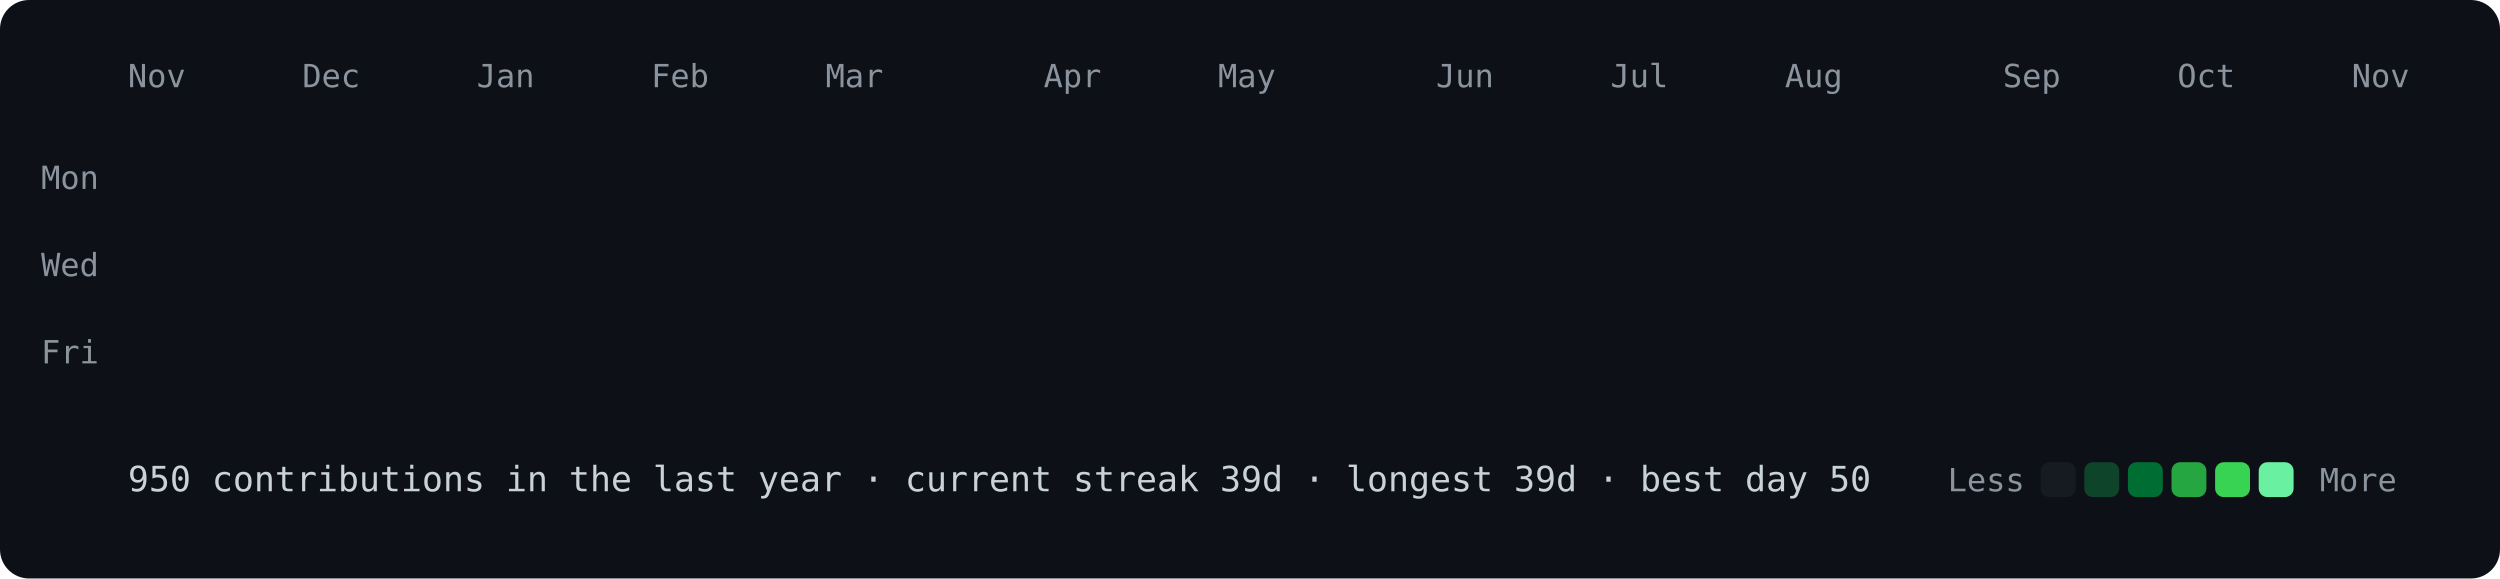
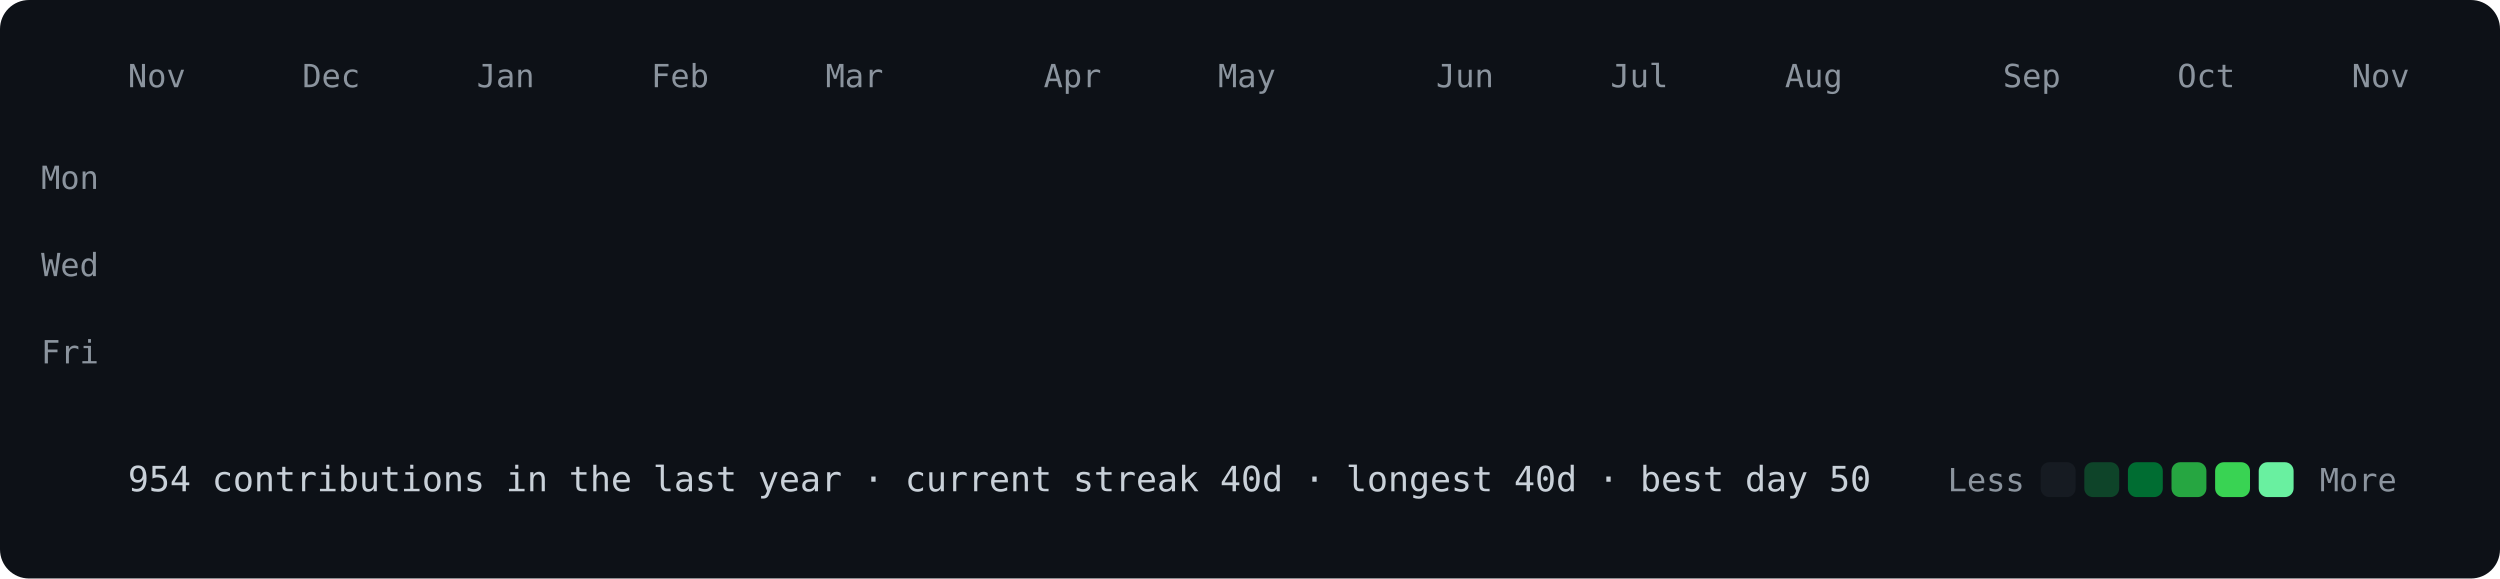
<svg xmlns="http://www.w3.org/2000/svg" viewBox="0 0 860 199" width="860" height="199">
  <style>
@keyframes drop{from{opacity:0;transform:translateY(-8px)}to{opacity:1;transform:none}}
.c{opacity:0;animation:drop .5s ease-out forwards}
text{font:11px ui-monospace,SFMono-Regular,Menlo,Consolas,monospace;fill:#8b949e}
.f{font-size:12px;fill:#c9d1d9}
</style>
  <rect width="860" height="199" rx="10" fill="#0d1117" />
  <text x="44" y="30">Nov</text>
  <text x="104" y="30">Dec</text>
  <text x="164" y="30">Jan</text>
  <text x="224" y="30">Feb</text>
  <text x="284" y="30">Mar</text>
  <text x="359" y="30">Apr</text>
  <text x="419" y="30">May</text>
  <text x="494" y="30">Jun</text>
  <text x="554" y="30">Jul</text>
  <text x="614" y="30">Aug</text>
  <text x="689" y="30">Sep</text>
  <text x="749" y="30">Oct</text>
  <text x="809" y="30">Nov</text>
  <text x="34" y="65" text-anchor="end">Mon</text>
  <text x="34" y="95" text-anchor="end">Wed</text>
  <text x="34" y="125" text-anchor="end">Fri</text>
  <rect class="c" x="44" y="40" width="12" height="12" rx="3" fill="#161b22" style="animation-delay:0.000s" />
  <rect class="c" x="44" y="55" width="12" height="12" rx="3" fill="#161b22" style="animation-delay:0.012s" />
  <rect class="c" x="44" y="70" width="12" height="12" rx="3" fill="#161b22" style="animation-delay:0.024s" />
  <rect class="c" x="44" y="85" width="12" height="12" rx="3" fill="#161b22" style="animation-delay:0.036s" />
  <rect class="c" x="44" y="100" width="12" height="12" rx="3" fill="#161b22" style="animation-delay:0.048s" />
  <rect class="c" x="44" y="115" width="12" height="12" rx="3" fill="#161b22" style="animation-delay:0.060s" />
  <rect class="c" x="44" y="130" width="12" height="12" rx="3" fill="#161b22" style="animation-delay:0.072s" />
  <rect class="c" x="59" y="40" width="12" height="12" rx="3" fill="#161b22" style="animation-delay:0.012s" />
  <rect class="c" x="59" y="55" width="12" height="12" rx="3" fill="#161b22" style="animation-delay:0.024s" />
  <rect class="c" x="59" y="70" width="12" height="12" rx="3" fill="#161b22" style="animation-delay:0.036s" />
  <rect class="c" x="59" y="85" width="12" height="12" rx="3" fill="#161b22" style="animation-delay:0.048s" />
  <rect class="c" x="59" y="100" width="12" height="12" rx="3" fill="#161b22" style="animation-delay:0.060s" />
  <rect class="c" x="59" y="115" width="12" height="12" rx="3" fill="#161b22" style="animation-delay:0.072s" />
  <rect class="c" x="59" y="130" width="12" height="12" rx="3" fill="#161b22" style="animation-delay:0.084s" />
  <rect class="c" x="74" y="40" width="12" height="12" rx="3" fill="#161b22" style="animation-delay:0.024s" />
  <rect class="c" x="74" y="55" width="12" height="12" rx="3" fill="#161b22" style="animation-delay:0.036s" />
  <rect class="c" x="74" y="70" width="12" height="12" rx="3" fill="#161b22" style="animation-delay:0.048s" />
  <rect class="c" x="74" y="85" width="12" height="12" rx="3" fill="#161b22" style="animation-delay:0.060s" />
  <rect class="c" x="74" y="100" width="12" height="12" rx="3" fill="#161b22" style="animation-delay:0.072s" />
  <rect class="c" x="74" y="115" width="12" height="12" rx="3" fill="#161b22" style="animation-delay:0.084s" />
  <rect class="c" x="74" y="130" width="12" height="12" rx="3" fill="#161b22" style="animation-delay:0.096s" />
  <rect class="c" x="89" y="40" width="12" height="12" rx="3" fill="#161b22" style="animation-delay:0.036s" />
  <rect class="c" x="89" y="55" width="12" height="12" rx="3" fill="#161b22" style="animation-delay:0.048s" />
  <rect class="c" x="89" y="70" width="12" height="12" rx="3" fill="#161b22" style="animation-delay:0.060s" />
  <rect class="c" x="89" y="85" width="12" height="12" rx="3" fill="#161b22" style="animation-delay:0.072s" />
  <rect class="c" x="89" y="100" width="12" height="12" rx="3" fill="#161b22" style="animation-delay:0.084s" />
  <rect class="c" x="89" y="115" width="12" height="12" rx="3" fill="#161b22" style="animation-delay:0.096s" />
  <rect class="c" x="89" y="130" width="12" height="12" rx="3" fill="#161b22" style="animation-delay:0.108s" />
  <rect class="c" x="104" y="40" width="12" height="12" rx="3" fill="#161b22" style="animation-delay:0.048s" />
  <rect class="c" x="104" y="55" width="12" height="12" rx="3" fill="#161b22" style="animation-delay:0.060s" />
  <rect class="c" x="104" y="70" width="12" height="12" rx="3" fill="#161b22" style="animation-delay:0.072s" />
  <rect class="c" x="104" y="85" width="12" height="12" rx="3" fill="#161b22" style="animation-delay:0.084s" />
  <rect class="c" x="104" y="100" width="12" height="12" rx="3" fill="#161b22" style="animation-delay:0.096s" />
  <rect class="c" x="104" y="115" width="12" height="12" rx="3" fill="#0e4429" style="animation-delay:0.108s" />
  <rect class="c" x="104" y="130" width="12" height="12" rx="3" fill="#161b22" style="animation-delay:0.120s" />
  <rect class="c" x="119" y="40" width="12" height="12" rx="3" fill="#161b22" style="animation-delay:0.060s" />
  <rect class="c" x="119" y="55" width="12" height="12" rx="3" fill="#161b22" style="animation-delay:0.072s" />
  <rect class="c" x="119" y="70" width="12" height="12" rx="3" fill="#161b22" style="animation-delay:0.084s" />
  <rect class="c" x="119" y="85" width="12" height="12" rx="3" fill="#161b22" style="animation-delay:0.096s" />
  <rect class="c" x="119" y="100" width="12" height="12" rx="3" fill="#161b22" style="animation-delay:0.108s" />
  <rect class="c" x="119" y="115" width="12" height="12" rx="3" fill="#161b22" style="animation-delay:0.120s" />
  <rect class="c" x="119" y="130" width="12" height="12" rx="3" fill="#161b22" style="animation-delay:0.132s" />
  <rect class="c" x="134" y="40" width="12" height="12" rx="3" fill="#161b22" style="animation-delay:0.072s" />
  <rect class="c" x="134" y="55" width="12" height="12" rx="3" fill="#161b22" style="animation-delay:0.084s" />
  <rect class="c" x="134" y="70" width="12" height="12" rx="3" fill="#161b22" style="animation-delay:0.096s" />
  <rect class="c" x="134" y="85" width="12" height="12" rx="3" fill="#0e4429" style="animation-delay:0.108s" />
  <rect class="c" x="134" y="100" width="12" height="12" rx="3" fill="#0e4429" style="animation-delay:0.120s" />
  <rect class="c" x="134" y="115" width="12" height="12" rx="3" fill="#161b22" style="animation-delay:0.132s" />
  <rect class="c" x="134" y="130" width="12" height="12" rx="3" fill="#161b22" style="animation-delay:0.144s" />
  <rect class="c" x="149" y="40" width="12" height="12" rx="3" fill="#161b22" style="animation-delay:0.084s" />
  <rect class="c" x="149" y="55" width="12" height="12" rx="3" fill="#161b22" style="animation-delay:0.096s" />
  <rect class="c" x="149" y="70" width="12" height="12" rx="3" fill="#161b22" style="animation-delay:0.108s" />
  <rect class="c" x="149" y="85" width="12" height="12" rx="3" fill="#161b22" style="animation-delay:0.120s" />
  <rect class="c" x="149" y="100" width="12" height="12" rx="3" fill="#161b22" style="animation-delay:0.132s" />
  <rect class="c" x="149" y="115" width="12" height="12" rx="3" fill="#161b22" style="animation-delay:0.144s" />
  <rect class="c" x="149" y="130" width="12" height="12" rx="3" fill="#161b22" style="animation-delay:0.156s" />
  <rect class="c" x="164" y="40" width="12" height="12" rx="3" fill="#161b22" style="animation-delay:0.096s" />
  <rect class="c" x="164" y="55" width="12" height="12" rx="3" fill="#161b22" style="animation-delay:0.108s" />
  <rect class="c" x="164" y="70" width="12" height="12" rx="3" fill="#161b22" style="animation-delay:0.120s" />
  <rect class="c" x="164" y="85" width="12" height="12" rx="3" fill="#161b22" style="animation-delay:0.132s" />
  <rect class="c" x="164" y="100" width="12" height="12" rx="3" fill="#161b22" style="animation-delay:0.144s" />
  <rect class="c" x="164" y="115" width="12" height="12" rx="3" fill="#161b22" style="animation-delay:0.156s" />
  <rect class="c" x="164" y="130" width="12" height="12" rx="3" fill="#161b22" style="animation-delay:0.168s" />
  <rect class="c" x="179" y="40" width="12" height="12" rx="3" fill="#161b22" style="animation-delay:0.108s" />
  <rect class="c" x="179" y="55" width="12" height="12" rx="3" fill="#161b22" style="animation-delay:0.120s" />
  <rect class="c" x="179" y="70" width="12" height="12" rx="3" fill="#161b22" style="animation-delay:0.132s" />
  <rect class="c" x="179" y="85" width="12" height="12" rx="3" fill="#161b22" style="animation-delay:0.144s" />
  <rect class="c" x="179" y="100" width="12" height="12" rx="3" fill="#161b22" style="animation-delay:0.156s" />
  <rect class="c" x="179" y="115" width="12" height="12" rx="3" fill="#161b22" style="animation-delay:0.168s" />
  <rect class="c" x="179" y="130" width="12" height="12" rx="3" fill="#161b22" style="animation-delay:0.180s" />
  <rect class="c" x="194" y="40" width="12" height="12" rx="3" fill="#161b22" style="animation-delay:0.120s" />
  <rect class="c" x="194" y="55" width="12" height="12" rx="3" fill="#161b22" style="animation-delay:0.132s" />
  <rect class="c" x="194" y="70" width="12" height="12" rx="3" fill="#161b22" style="animation-delay:0.144s" />
  <rect class="c" x="194" y="85" width="12" height="12" rx="3" fill="#161b22" style="animation-delay:0.156s" />
  <rect class="c" x="194" y="100" width="12" height="12" rx="3" fill="#0e4429" style="animation-delay:0.168s" />
  <rect class="c" x="194" y="115" width="12" height="12" rx="3" fill="#161b22" style="animation-delay:0.180s" />
  <rect class="c" x="194" y="130" width="12" height="12" rx="3" fill="#161b22" style="animation-delay:0.192s" />
  <rect class="c" x="209" y="40" width="12" height="12" rx="3" fill="#161b22" style="animation-delay:0.132s" />
  <rect class="c" x="209" y="55" width="12" height="12" rx="3" fill="#161b22" style="animation-delay:0.144s" />
  <rect class="c" x="209" y="70" width="12" height="12" rx="3" fill="#161b22" style="animation-delay:0.156s" />
  <rect class="c" x="209" y="85" width="12" height="12" rx="3" fill="#161b22" style="animation-delay:0.168s" />
  <rect class="c" x="209" y="100" width="12" height="12" rx="3" fill="#161b22" style="animation-delay:0.180s" />
  <rect class="c" x="209" y="115" width="12" height="12" rx="3" fill="#0e4429" style="animation-delay:0.192s" />
  <rect class="c" x="209" y="130" width="12" height="12" rx="3" fill="#161b22" style="animation-delay:0.204s" />
  <rect class="c" x="224" y="40" width="12" height="12" rx="3" fill="#0e4429" style="animation-delay:0.144s" />
  <rect class="c" x="224" y="55" width="12" height="12" rx="3" fill="#161b22" style="animation-delay:0.156s" />
  <rect class="c" x="224" y="70" width="12" height="12" rx="3" fill="#161b22" style="animation-delay:0.168s" />
  <rect class="c" x="224" y="85" width="12" height="12" rx="3" fill="#0e4429" style="animation-delay:0.180s" />
  <rect class="c" x="224" y="100" width="12" height="12" rx="3" fill="#0e4429" style="animation-delay:0.192s" />
  <rect class="c" x="224" y="115" width="12" height="12" rx="3" fill="#161b22" style="animation-delay:0.204s" />
  <rect class="c" x="224" y="130" width="12" height="12" rx="3" fill="#161b22" style="animation-delay:0.216s" />
  <rect class="c" x="239" y="40" width="12" height="12" rx="3" fill="#161b22" style="animation-delay:0.156s" />
  <rect class="c" x="239" y="55" width="12" height="12" rx="3" fill="#161b22" style="animation-delay:0.168s" />
  <rect class="c" x="239" y="70" width="12" height="12" rx="3" fill="#161b22" style="animation-delay:0.180s" />
  <rect class="c" x="239" y="85" width="12" height="12" rx="3" fill="#161b22" style="animation-delay:0.192s" />
  <rect class="c" x="239" y="100" width="12" height="12" rx="3" fill="#161b22" style="animation-delay:0.204s" />
  <rect class="c" x="239" y="115" width="12" height="12" rx="3" fill="#161b22" style="animation-delay:0.216s" />
  <rect class="c" x="239" y="130" width="12" height="12" rx="3" fill="#161b22" style="animation-delay:0.228s" />
  <rect class="c" x="254" y="40" width="12" height="12" rx="3" fill="#161b22" style="animation-delay:0.168s" />
  <rect class="c" x="254" y="55" width="12" height="12" rx="3" fill="#161b22" style="animation-delay:0.180s" />
  <rect class="c" x="254" y="70" width="12" height="12" rx="3" fill="#161b22" style="animation-delay:0.192s" />
  <rect class="c" x="254" y="85" width="12" height="12" rx="3" fill="#161b22" style="animation-delay:0.204s" />
  <rect class="c" x="254" y="100" width="12" height="12" rx="3" fill="#161b22" style="animation-delay:0.216s" />
  <rect class="c" x="254" y="115" width="12" height="12" rx="3" fill="#161b22" style="animation-delay:0.228s" />
  <rect class="c" x="254" y="130" width="12" height="12" rx="3" fill="#161b22" style="animation-delay:0.240s" />
  <rect class="c" x="269" y="40" width="12" height="12" rx="3" fill="#161b22" style="animation-delay:0.180s" />
  <rect class="c" x="269" y="55" width="12" height="12" rx="3" fill="#161b22" style="animation-delay:0.192s" />
  <rect class="c" x="269" y="70" width="12" height="12" rx="3" fill="#161b22" style="animation-delay:0.204s" />
  <rect class="c" x="269" y="85" width="12" height="12" rx="3" fill="#161b22" style="animation-delay:0.216s" />
  <rect class="c" x="269" y="100" width="12" height="12" rx="3" fill="#161b22" style="animation-delay:0.228s" />
  <rect class="c" x="269" y="115" width="12" height="12" rx="3" fill="#161b22" style="animation-delay:0.240s" />
  <rect class="c" x="269" y="130" width="12" height="12" rx="3" fill="#161b22" style="animation-delay:0.252s" />
  <rect class="c" x="284" y="40" width="12" height="12" rx="3" fill="#161b22" style="animation-delay:0.192s" />
  <rect class="c" x="284" y="55" width="12" height="12" rx="3" fill="#161b22" style="animation-delay:0.204s" />
  <rect class="c" x="284" y="70" width="12" height="12" rx="3" fill="#0e4429" style="animation-delay:0.216s" />
  <rect class="c" x="284" y="85" width="12" height="12" rx="3" fill="#161b22" style="animation-delay:0.228s" />
  <rect class="c" x="284" y="100" width="12" height="12" rx="3" fill="#161b22" style="animation-delay:0.240s" />
  <rect class="c" x="284" y="115" width="12" height="12" rx="3" fill="#161b22" style="animation-delay:0.252s" />
  <rect class="c" x="284" y="130" width="12" height="12" rx="3" fill="#161b22" style="animation-delay:0.264s" />
  <rect class="c" x="299" y="40" width="12" height="12" rx="3" fill="#0e4429" style="animation-delay:0.204s" />
  <rect class="c" x="299" y="55" width="12" height="12" rx="3" fill="#0e4429" style="animation-delay:0.216s" />
  <rect class="c" x="299" y="70" width="12" height="12" rx="3" fill="#0e4429" style="animation-delay:0.228s" />
  <rect class="c" x="299" y="85" width="12" height="12" rx="3" fill="#161b22" style="animation-delay:0.240s" />
  <rect class="c" x="299" y="100" width="12" height="12" rx="3" fill="#0e4429" style="animation-delay:0.252s" />
  <rect class="c" x="299" y="115" width="12" height="12" rx="3" fill="#0e4429" style="animation-delay:0.264s" />
  <rect class="c" x="299" y="130" width="12" height="12" rx="3" fill="#0e4429" style="animation-delay:0.276s" />
  <rect class="c" x="314" y="40" width="12" height="12" rx="3" fill="#0e4429" style="animation-delay:0.216s" />
  <rect class="c" x="314" y="55" width="12" height="12" rx="3" fill="#0e4429" style="animation-delay:0.228s" />
  <rect class="c" x="314" y="70" width="12" height="12" rx="3" fill="#0e4429" style="animation-delay:0.240s" />
  <rect class="c" x="314" y="85" width="12" height="12" rx="3" fill="#0e4429" style="animation-delay:0.252s" />
  <rect class="c" x="314" y="100" width="12" height="12" rx="3" fill="#0e4429" style="animation-delay:0.264s" />
  <rect class="c" x="314" y="115" width="12" height="12" rx="3" fill="#0e4429" style="animation-delay:0.276s" />
  <rect class="c" x="314" y="130" width="12" height="12" rx="3" fill="#0e4429" style="animation-delay:0.288s" />
  <rect class="c" x="329" y="40" width="12" height="12" rx="3" fill="#0e4429" style="animation-delay:0.228s" />
  <rect class="c" x="329" y="55" width="12" height="12" rx="3" fill="#0e4429" style="animation-delay:0.240s" />
  <rect class="c" x="329" y="70" width="12" height="12" rx="3" fill="#0e4429" style="animation-delay:0.252s" />
  <rect class="c" x="329" y="85" width="12" height="12" rx="3" fill="#006d32" style="animation-delay:0.264s" />
  <rect class="c" x="329" y="100" width="12" height="12" rx="3" fill="#0e4429" style="animation-delay:0.276s" />
  <rect class="c" x="329" y="115" width="12" height="12" rx="3" fill="#0e4429" style="animation-delay:0.288s" />
  <rect class="c" x="329" y="130" width="12" height="12" rx="3" fill="#39d353" style="animation-delay:0.300s" />
  <rect class="c" x="344" y="40" width="12" height="12" rx="3" fill="#0e4429" style="animation-delay:0.240s" />
  <rect class="c" x="344" y="55" width="12" height="12" rx="3" fill="#006d32" style="animation-delay:0.252s" />
  <rect class="c" x="344" y="70" width="12" height="12" rx="3" fill="#26a641" style="animation-delay:0.264s" />
  <rect class="c" x="344" y="85" width="12" height="12" rx="3" fill="#0e4429" style="animation-delay:0.276s" />
  <rect class="c" x="344" y="100" width="12" height="12" rx="3" fill="#0e4429" style="animation-delay:0.288s" />
  <rect class="c" x="344" y="115" width="12" height="12" rx="3" fill="#006d32" style="animation-delay:0.300s" />
  <rect class="c" x="344" y="130" width="12" height="12" rx="3" fill="#161b22" style="animation-delay:0.312s" />
  <rect class="c" x="359" y="40" width="12" height="12" rx="3" fill="#161b22" style="animation-delay:0.252s" />
  <rect class="c" x="359" y="55" width="12" height="12" rx="3" fill="#161b22" style="animation-delay:0.264s" />
  <rect class="c" x="359" y="70" width="12" height="12" rx="3" fill="#161b22" style="animation-delay:0.276s" />
  <rect class="c" x="359" y="85" width="12" height="12" rx="3" fill="#161b22" style="animation-delay:0.288s" />
  <rect class="c" x="359" y="100" width="12" height="12" rx="3" fill="#0e4429" style="animation-delay:0.300s" />
  <rect class="c" x="359" y="115" width="12" height="12" rx="3" fill="#161b22" style="animation-delay:0.312s" />
  <rect class="c" x="359" y="130" width="12" height="12" rx="3" fill="#161b22" style="animation-delay:0.324s" />
  <rect class="c" x="374" y="40" width="12" height="12" rx="3" fill="#0e4429" style="animation-delay:0.264s" />
  <rect class="c" x="374" y="55" width="12" height="12" rx="3" fill="#161b22" style="animation-delay:0.276s" />
  <rect class="c" x="374" y="70" width="12" height="12" rx="3" fill="#0e4429" style="animation-delay:0.288s" />
  <rect class="c" x="374" y="85" width="12" height="12" rx="3" fill="#161b22" style="animation-delay:0.300s" />
  <rect class="c" x="374" y="100" width="12" height="12" rx="3" fill="#0e4429" style="animation-delay:0.312s" />
  <rect class="c" x="374" y="115" width="12" height="12" rx="3" fill="#161b22" style="animation-delay:0.324s" />
  <rect class="c" x="374" y="130" width="12" height="12" rx="3" fill="#161b22" style="animation-delay:0.336s" />
  <rect class="c" x="389" y="40" width="12" height="12" rx="3" fill="#0e4429" style="animation-delay:0.276s" />
  <rect class="c" x="389" y="55" width="12" height="12" rx="3" fill="#0e4429" style="animation-delay:0.288s" />
  <rect class="c" x="389" y="70" width="12" height="12" rx="3" fill="#161b22" style="animation-delay:0.300s" />
  <rect class="c" x="389" y="85" width="12" height="12" rx="3" fill="#161b22" style="animation-delay:0.312s" />
  <rect class="c" x="389" y="100" width="12" height="12" rx="3" fill="#161b22" style="animation-delay:0.324s" />
  <rect class="c" x="389" y="115" width="12" height="12" rx="3" fill="#161b22" style="animation-delay:0.336s" />
  <rect class="c" x="389" y="130" width="12" height="12" rx="3" fill="#161b22" style="animation-delay:0.348s" />
  <rect class="c" x="404" y="40" width="12" height="12" rx="3" fill="#161b22" style="animation-delay:0.288s" />
  <rect class="c" x="404" y="55" width="12" height="12" rx="3" fill="#0e4429" style="animation-delay:0.300s" />
  <rect class="c" x="404" y="70" width="12" height="12" rx="3" fill="#0e4429" style="animation-delay:0.312s" />
  <rect class="c" x="404" y="85" width="12" height="12" rx="3" fill="#0e4429" style="animation-delay:0.324s" />
  <rect class="c" x="404" y="100" width="12" height="12" rx="3" fill="#161b22" style="animation-delay:0.336s" />
  <rect class="c" x="404" y="115" width="12" height="12" rx="3" fill="#161b22" style="animation-delay:0.348s" />
  <rect class="c" x="404" y="130" width="12" height="12" rx="3" fill="#161b22" style="animation-delay:0.360s" />
  <rect class="c" x="419" y="40" width="12" height="12" rx="3" fill="#0e4429" style="animation-delay:0.300s" />
  <rect class="c" x="419" y="55" width="12" height="12" rx="3" fill="#0e4429" style="animation-delay:0.312s" />
  <rect class="c" x="419" y="70" width="12" height="12" rx="3" fill="#0e4429" style="animation-delay:0.324s" />
  <rect class="c" x="419" y="85" width="12" height="12" rx="3" fill="#0e4429" style="animation-delay:0.336s" />
  <rect class="c" x="419" y="100" width="12" height="12" rx="3" fill="#0e4429" style="animation-delay:0.348s" />
  <rect class="c" x="419" y="115" width="12" height="12" rx="3" fill="#161b22" style="animation-delay:0.360s" />
  <rect class="c" x="419" y="130" width="12" height="12" rx="3" fill="#161b22" style="animation-delay:0.372s" />
  <rect class="c" x="434" y="40" width="12" height="12" rx="3" fill="#0e4429" style="animation-delay:0.312s" />
  <rect class="c" x="434" y="55" width="12" height="12" rx="3" fill="#161b22" style="animation-delay:0.324s" />
  <rect class="c" x="434" y="70" width="12" height="12" rx="3" fill="#161b22" style="animation-delay:0.336s" />
  <rect class="c" x="434" y="85" width="12" height="12" rx="3" fill="#161b22" style="animation-delay:0.348s" />
  <rect class="c" x="434" y="100" width="12" height="12" rx="3" fill="#0e4429" style="animation-delay:0.360s" />
  <rect class="c" x="434" y="115" width="12" height="12" rx="3" fill="#161b22" style="animation-delay:0.372s" />
  <rect class="c" x="434" y="130" width="12" height="12" rx="3" fill="#161b22" style="animation-delay:0.384s" />
  <rect class="c" x="449" y="40" width="12" height="12" rx="3" fill="#161b22" style="animation-delay:0.324s" />
  <rect class="c" x="449" y="55" width="12" height="12" rx="3" fill="#161b22" style="animation-delay:0.336s" />
  <rect class="c" x="449" y="70" width="12" height="12" rx="3" fill="#161b22" style="animation-delay:0.348s" />
  <rect class="c" x="449" y="85" width="12" height="12" rx="3" fill="#161b22" style="animation-delay:0.360s" />
  <rect class="c" x="449" y="100" width="12" height="12" rx="3" fill="#161b22" style="animation-delay:0.372s" />
  <rect class="c" x="449" y="115" width="12" height="12" rx="3" fill="#0e4429" style="animation-delay:0.384s" />
  <rect class="c" x="449" y="130" width="12" height="12" rx="3" fill="#0e4429" style="animation-delay:0.396s" />
  <rect class="c" x="464" y="40" width="12" height="12" rx="3" fill="#161b22" style="animation-delay:0.336s" />
  <rect class="c" x="464" y="55" width="12" height="12" rx="3" fill="#161b22" style="animation-delay:0.348s" />
  <rect class="c" x="464" y="70" width="12" height="12" rx="3" fill="#0e4429" style="animation-delay:0.360s" />
  <rect class="c" x="464" y="85" width="12" height="12" rx="3" fill="#0e4429" style="animation-delay:0.372s" />
  <rect class="c" x="464" y="100" width="12" height="12" rx="3" fill="#0e4429" style="animation-delay:0.384s" />
  <rect class="c" x="464" y="115" width="12" height="12" rx="3" fill="#0e4429" style="animation-delay:0.396s" />
  <rect class="c" x="464" y="130" width="12" height="12" rx="3" fill="#0e4429" style="animation-delay:0.408s" />
  <rect class="c" x="479" y="40" width="12" height="12" rx="3" fill="#0e4429" style="animation-delay:0.348s" />
  <rect class="c" x="479" y="55" width="12" height="12" rx="3" fill="#0e4429" style="animation-delay:0.360s" />
  <rect class="c" x="479" y="70" width="12" height="12" rx="3" fill="#0e4429" style="animation-delay:0.372s" />
  <rect class="c" x="479" y="85" width="12" height="12" rx="3" fill="#0e4429" style="animation-delay:0.384s" />
  <rect class="c" x="479" y="100" width="12" height="12" rx="3" fill="#161b22" style="animation-delay:0.396s" />
  <rect class="c" x="479" y="115" width="12" height="12" rx="3" fill="#161b22" style="animation-delay:0.408s" />
  <rect class="c" x="479" y="130" width="12" height="12" rx="3" fill="#161b22" style="animation-delay:0.420s" />
  <rect class="c" x="494" y="40" width="12" height="12" rx="3" fill="#161b22" style="animation-delay:0.360s" />
  <rect class="c" x="494" y="55" width="12" height="12" rx="3" fill="#161b22" style="animation-delay:0.372s" />
  <rect class="c" x="494" y="70" width="12" height="12" rx="3" fill="#161b22" style="animation-delay:0.384s" />
  <rect class="c" x="494" y="85" width="12" height="12" rx="3" fill="#161b22" style="animation-delay:0.396s" />
  <rect class="c" x="494" y="100" width="12" height="12" rx="3" fill="#161b22" style="animation-delay:0.408s" />
  <rect class="c" x="494" y="115" width="12" height="12" rx="3" fill="#161b22" style="animation-delay:0.420s" />
  <rect class="c" x="494" y="130" width="12" height="12" rx="3" fill="#69f0a0" style="animation-delay:0.432s" />
  <rect class="c" x="509" y="40" width="12" height="12" rx="3" fill="#26a641" style="animation-delay:0.372s" />
  <rect class="c" x="509" y="55" width="12" height="12" rx="3" fill="#161b22" style="animation-delay:0.384s" />
  <rect class="c" x="509" y="70" width="12" height="12" rx="3" fill="#161b22" style="animation-delay:0.396s" />
  <rect class="c" x="509" y="85" width="12" height="12" rx="3" fill="#161b22" style="animation-delay:0.408s" />
  <rect class="c" x="509" y="100" width="12" height="12" rx="3" fill="#0e4429" style="animation-delay:0.420s" />
  <rect class="c" x="509" y="115" width="12" height="12" rx="3" fill="#26a641" style="animation-delay:0.432s" />
  <rect class="c" x="509" y="130" width="12" height="12" rx="3" fill="#161b22" style="animation-delay:0.444s" />
  <rect class="c" x="524" y="40" width="12" height="12" rx="3" fill="#161b22" style="animation-delay:0.384s" />
  <rect class="c" x="524" y="55" width="12" height="12" rx="3" fill="#006d32" style="animation-delay:0.396s" />
  <rect class="c" x="524" y="70" width="12" height="12" rx="3" fill="#006d32" style="animation-delay:0.408s" />
  <rect class="c" x="524" y="85" width="12" height="12" rx="3" fill="#006d32" style="animation-delay:0.420s" />
  <rect class="c" x="524" y="100" width="12" height="12" rx="3" fill="#0e4429" style="animation-delay:0.432s" />
  <rect class="c" x="524" y="115" width="12" height="12" rx="3" fill="#161b22" style="animation-delay:0.444s" />
  <rect class="c" x="524" y="130" width="12" height="12" rx="3" fill="#0e4429" style="animation-delay:0.456s" />
  <rect class="c" x="539" y="40" width="12" height="12" rx="3" fill="#39d353" style="animation-delay:0.396s" />
  <rect class="c" x="539" y="55" width="12" height="12" rx="3" fill="#0e4429" style="animation-delay:0.408s" />
  <rect class="c" x="539" y="70" width="12" height="12" rx="3" fill="#0e4429" style="animation-delay:0.420s" />
  <rect class="c" x="539" y="85" width="12" height="12" rx="3" fill="#006d32" style="animation-delay:0.432s" />
  <rect class="c" x="539" y="100" width="12" height="12" rx="3" fill="#006d32" style="animation-delay:0.444s" />
  <rect class="c" x="539" y="115" width="12" height="12" rx="3" fill="#0e4429" style="animation-delay:0.456s" />
  <rect class="c" x="539" y="130" width="12" height="12" rx="3" fill="#006d32" style="animation-delay:0.468s" />
  <rect class="c" x="554" y="40" width="12" height="12" rx="3" fill="#0e4429" style="animation-delay:0.408s" />
  <rect class="c" x="554" y="55" width="12" height="12" rx="3" fill="#0e4429" style="animation-delay:0.420s" />
  <rect class="c" x="554" y="70" width="12" height="12" rx="3" fill="#0e4429" style="animation-delay:0.432s" />
  <rect class="c" x="554" y="85" width="12" height="12" rx="3" fill="#006d32" style="animation-delay:0.444s" />
  <rect class="c" x="554" y="100" width="12" height="12" rx="3" fill="#0e4429" style="animation-delay:0.456s" />
  <rect class="c" x="554" y="115" width="12" height="12" rx="3" fill="#0e4429" style="animation-delay:0.468s" />
  <rect class="c" x="554" y="130" width="12" height="12" rx="3" fill="#0e4429" style="animation-delay:0.480s" />
  <rect class="c" x="569" y="40" width="12" height="12" rx="3" fill="#0e4429" style="animation-delay:0.420s" />
  <rect class="c" x="569" y="55" width="12" height="12" rx="3" fill="#0e4429" style="animation-delay:0.432s" />
  <rect class="c" x="569" y="70" width="12" height="12" rx="3" fill="#006d32" style="animation-delay:0.444s" />
  <rect class="c" x="569" y="85" width="12" height="12" rx="3" fill="#0e4429" style="animation-delay:0.456s" />
  <rect class="c" x="569" y="100" width="12" height="12" rx="3" fill="#0e4429" style="animation-delay:0.468s" />
  <rect class="c" x="569" y="115" width="12" height="12" rx="3" fill="#0e4429" style="animation-delay:0.480s" />
  <rect class="c" x="569" y="130" width="12" height="12" rx="3" fill="#006d32" style="animation-delay:0.492s" />
  <rect class="c" x="584" y="40" width="12" height="12" rx="3" fill="#161b22" style="animation-delay:0.432s" />
  <rect class="c" x="584" y="55" width="12" height="12" rx="3" fill="#0e4429" style="animation-delay:0.444s" />
  <rect class="c" x="584" y="70" width="12" height="12" rx="3" fill="#0e4429" style="animation-delay:0.456s" />
  <rect class="c" x="584" y="85" width="12" height="12" rx="3" fill="#0e4429" style="animation-delay:0.468s" />
  <rect class="c" x="584" y="100" width="12" height="12" rx="3" fill="#161b22" style="animation-delay:0.480s" />
  <rect class="c" x="584" y="115" width="12" height="12" rx="3" fill="#26a641" style="animation-delay:0.492s" />
  <rect class="c" x="584" y="130" width="12" height="12" rx="3" fill="#006d32" style="animation-delay:0.504s" />
  <rect class="c" x="599" y="40" width="12" height="12" rx="3" fill="#0e4429" style="animation-delay:0.444s" />
  <rect class="c" x="599" y="55" width="12" height="12" rx="3" fill="#0e4429" style="animation-delay:0.456s" />
  <rect class="c" x="599" y="70" width="12" height="12" rx="3" fill="#0e4429" style="animation-delay:0.468s" />
  <rect class="c" x="599" y="85" width="12" height="12" rx="3" fill="#161b22" style="animation-delay:0.480s" />
  <rect class="c" x="599" y="100" width="12" height="12" rx="3" fill="#0e4429" style="animation-delay:0.492s" />
  <rect class="c" x="599" y="115" width="12" height="12" rx="3" fill="#161b22" style="animation-delay:0.504s" />
  <rect class="c" x="599" y="130" width="12" height="12" rx="3" fill="#161b22" style="animation-delay:0.516s" />
  <rect class="c" x="614" y="40" width="12" height="12" rx="3" fill="#0e4429" style="animation-delay:0.456s" />
  <rect class="c" x="614" y="55" width="12" height="12" rx="3" fill="#161b22" style="animation-delay:0.468s" />
  <rect class="c" x="614" y="70" width="12" height="12" rx="3" fill="#0e4429" style="animation-delay:0.480s" />
  <rect class="c" x="614" y="85" width="12" height="12" rx="3" fill="#0e4429" style="animation-delay:0.492s" />
  <rect class="c" x="614" y="100" width="12" height="12" rx="3" fill="#0e4429" style="animation-delay:0.504s" />
  <rect class="c" x="614" y="115" width="12" height="12" rx="3" fill="#161b22" style="animation-delay:0.516s" />
  <rect class="c" x="614" y="130" width="12" height="12" rx="3" fill="#0e4429" style="animation-delay:0.528s" />
  <rect class="c" x="629" y="40" width="12" height="12" rx="3" fill="#161b22" style="animation-delay:0.468s" />
  <rect class="c" x="629" y="55" width="12" height="12" rx="3" fill="#006d32" style="animation-delay:0.480s" />
  <rect class="c" x="629" y="70" width="12" height="12" rx="3" fill="#161b22" style="animation-delay:0.492s" />
  <rect class="c" x="629" y="85" width="12" height="12" rx="3" fill="#161b22" style="animation-delay:0.504s" />
  <rect class="c" x="629" y="100" width="12" height="12" rx="3" fill="#0e4429" style="animation-delay:0.516s" />
  <rect class="c" x="629" y="115" width="12" height="12" rx="3" fill="#0e4429" style="animation-delay:0.528s" />
  <rect class="c" x="629" y="130" width="12" height="12" rx="3" fill="#0e4429" style="animation-delay:0.540s" />
  <rect class="c" x="644" y="40" width="12" height="12" rx="3" fill="#006d32" style="animation-delay:0.480s" />
  <rect class="c" x="644" y="55" width="12" height="12" rx="3" fill="#0e4429" style="animation-delay:0.492s" />
  <rect class="c" x="644" y="70" width="12" height="12" rx="3" fill="#0e4429" style="animation-delay:0.504s" />
  <rect class="c" x="644" y="85" width="12" height="12" rx="3" fill="#0e4429" style="animation-delay:0.516s" />
  <rect class="c" x="644" y="100" width="12" height="12" rx="3" fill="#0e4429" style="animation-delay:0.528s" />
  <rect class="c" x="644" y="115" width="12" height="12" rx="3" fill="#0e4429" style="animation-delay:0.540s" />
  <rect class="c" x="644" y="130" width="12" height="12" rx="3" fill="#161b22" style="animation-delay:0.552s" />
  <rect class="c" x="659" y="40" width="12" height="12" rx="3" fill="#161b22" style="animation-delay:0.492s" />
  <rect class="c" x="659" y="55" width="12" height="12" rx="3" fill="#161b22" style="animation-delay:0.504s" />
  <rect class="c" x="659" y="70" width="12" height="12" rx="3" fill="#161b22" style="animation-delay:0.516s" />
  <rect class="c" x="659" y="85" width="12" height="12" rx="3" fill="#161b22" style="animation-delay:0.528s" />
  <rect class="c" x="659" y="100" width="12" height="12" rx="3" fill="#0e4429" style="animation-delay:0.540s" />
  <rect class="c" x="659" y="115" width="12" height="12" rx="3" fill="#161b22" style="animation-delay:0.552s" />
  <rect class="c" x="659" y="130" width="12" height="12" rx="3" fill="#161b22" style="animation-delay:0.564s" />
  <rect class="c" x="674" y="40" width="12" height="12" rx="3" fill="#161b22" style="animation-delay:0.504s" />
  <rect class="c" x="674" y="55" width="12" height="12" rx="3" fill="#0e4429" style="animation-delay:0.516s" />
  <rect class="c" x="674" y="70" width="12" height="12" rx="3" fill="#0e4429" style="animation-delay:0.528s" />
  <rect class="c" x="674" y="85" width="12" height="12" rx="3" fill="#161b22" style="animation-delay:0.540s" />
  <rect class="c" x="674" y="100" width="12" height="12" rx="3" fill="#161b22" style="animation-delay:0.552s" />
  <rect class="c" x="674" y="115" width="12" height="12" rx="3" fill="#161b22" style="animation-delay:0.564s" />
  <rect class="c" x="674" y="130" width="12" height="12" rx="3" fill="#161b22" style="animation-delay:0.576s" />
  <rect class="c" x="689" y="40" width="12" height="12" rx="3" fill="#161b22" style="animation-delay:0.516s" />
  <rect class="c" x="689" y="55" width="12" height="12" rx="3" fill="#161b22" style="animation-delay:0.528s" />
  <rect class="c" x="689" y="70" width="12" height="12" rx="3" fill="#161b22" style="animation-delay:0.540s" />
  <rect class="c" x="689" y="85" width="12" height="12" rx="3" fill="#0e4429" style="animation-delay:0.552s" />
  <rect class="c" x="689" y="100" width="12" height="12" rx="3" fill="#0e4429" style="animation-delay:0.564s" />
  <rect class="c" x="689" y="115" width="12" height="12" rx="3" fill="#161b22" style="animation-delay:0.576s" />
  <rect class="c" x="689" y="130" width="12" height="12" rx="3" fill="#161b22" style="animation-delay:0.588s" />
  <rect class="c" x="704" y="40" width="12" height="12" rx="3" fill="#161b22" style="animation-delay:0.528s" />
  <rect class="c" x="704" y="55" width="12" height="12" rx="3" fill="#0e4429" style="animation-delay:0.540s" />
  <rect class="c" x="704" y="70" width="12" height="12" rx="3" fill="#0e4429" style="animation-delay:0.552s" />
  <rect class="c" x="704" y="85" width="12" height="12" rx="3" fill="#0e4429" style="animation-delay:0.564s" />
  <rect class="c" x="704" y="100" width="12" height="12" rx="3" fill="#161b22" style="animation-delay:0.576s" />
  <rect class="c" x="704" y="115" width="12" height="12" rx="3" fill="#0e4429" style="animation-delay:0.588s" />
  <rect class="c" x="704" y="130" width="12" height="12" rx="3" fill="#26a641" style="animation-delay:0.600s" />
  <rect class="c" x="719" y="40" width="12" height="12" rx="3" fill="#0e4429" style="animation-delay:0.540s" />
  <rect class="c" x="719" y="55" width="12" height="12" rx="3" fill="#0e4429" style="animation-delay:0.552s" />
  <rect class="c" x="719" y="70" width="12" height="12" rx="3" fill="#0e4429" style="animation-delay:0.564s" />
  <rect class="c" x="719" y="85" width="12" height="12" rx="3" fill="#0e4429" style="animation-delay:0.576s" />
  <rect class="c" x="719" y="100" width="12" height="12" rx="3" fill="#006d32" style="animation-delay:0.588s" />
  <rect class="c" x="719" y="115" width="12" height="12" rx="3" fill="#161b22" style="animation-delay:0.600s" />
  <rect class="c" x="719" y="130" width="12" height="12" rx="3" fill="#161b22" style="animation-delay:0.612s" />
  <rect class="c" x="734" y="40" width="12" height="12" rx="3" fill="#161b22" style="animation-delay:0.552s" />
  <rect class="c" x="734" y="55" width="12" height="12" rx="3" fill="#161b22" style="animation-delay:0.564s" />
  <rect class="c" x="734" y="70" width="12" height="12" rx="3" fill="#0e4429" style="animation-delay:0.576s" />
  <rect class="c" x="734" y="85" width="12" height="12" rx="3" fill="#161b22" style="animation-delay:0.588s" />
  <rect class="c" x="734" y="100" width="12" height="12" rx="3" fill="#161b22" style="animation-delay:0.600s" />
  <rect class="c" x="734" y="115" width="12" height="12" rx="3" fill="#161b22" style="animation-delay:0.612s" />
  <rect class="c" x="734" y="130" width="12" height="12" rx="3" fill="#0e4429" style="animation-delay:0.624s" />
  <rect class="c" x="749" y="40" width="12" height="12" rx="3" fill="#26a641" style="animation-delay:0.564s" />
  <rect class="c" x="749" y="55" width="12" height="12" rx="3" fill="#0e4429" style="animation-delay:0.576s" />
  <rect class="c" x="749" y="70" width="12" height="12" rx="3" fill="#0e4429" style="animation-delay:0.588s" />
  <rect class="c" x="749" y="85" width="12" height="12" rx="3" fill="#0e4429" style="animation-delay:0.600s" />
  <rect class="c" x="749" y="100" width="12" height="12" rx="3" fill="#0e4429" style="animation-delay:0.612s" />
  <rect class="c" x="749" y="115" width="12" height="12" rx="3" fill="#0e4429" style="animation-delay:0.624s" />
  <rect class="c" x="749" y="130" width="12" height="12" rx="3" fill="#0e4429" style="animation-delay:0.636s" />
  <rect class="c" x="764" y="40" width="12" height="12" rx="3" fill="#0e4429" style="animation-delay:0.576s" />
  <rect class="c" x="764" y="55" width="12" height="12" rx="3" fill="#26a641" style="animation-delay:0.588s" />
  <rect class="c" x="764" y="70" width="12" height="12" rx="3" fill="#0e4429" style="animation-delay:0.600s" />
  <rect class="c" x="764" y="85" width="12" height="12" rx="3" fill="#0e4429" style="animation-delay:0.612s" />
  <rect class="c" x="764" y="100" width="12" height="12" rx="3" fill="#0e4429" style="animation-delay:0.624s" />
  <rect class="c" x="764" y="115" width="12" height="12" rx="3" fill="#0e4429" style="animation-delay:0.636s" />
  <rect class="c" x="764" y="130" width="12" height="12" rx="3" fill="#0e4429" style="animation-delay:0.648s" />
  <rect class="c" x="779" y="40" width="12" height="12" rx="3" fill="#0e4429" style="animation-delay:0.588s" />
  <rect class="c" x="779" y="55" width="12" height="12" rx="3" fill="#0e4429" style="animation-delay:0.600s" />
  <rect class="c" x="779" y="70" width="12" height="12" rx="3" fill="#0e4429" style="animation-delay:0.612s" />
  <rect class="c" x="779" y="85" width="12" height="12" rx="3" fill="#0e4429" style="animation-delay:0.624s" />
  <rect class="c" x="779" y="100" width="12" height="12" rx="3" fill="#26a641" style="animation-delay:0.636s" />
  <rect class="c" x="779" y="115" width="12" height="12" rx="3" fill="#0e4429" style="animation-delay:0.648s" />
  <rect class="c" x="779" y="130" width="12" height="12" rx="3" fill="#0e4429" style="animation-delay:0.660s" />
  <rect class="c" x="794" y="40" width="12" height="12" rx="3" fill="#0e4429" style="animation-delay:0.600s" />
  <rect class="c" x="794" y="55" width="12" height="12" rx="3" fill="#0e4429" style="animation-delay:0.612s" />
  <rect class="c" x="794" y="70" width="12" height="12" rx="3" fill="#0e4429" style="animation-delay:0.624s" />
  <rect class="c" x="794" y="85" width="12" height="12" rx="3" fill="#0e4429" style="animation-delay:0.636s" />
  <rect class="c" x="794" y="100" width="12" height="12" rx="3" fill="#0e4429" style="animation-delay:0.648s" />
  <rect class="c" x="794" y="115" width="12" height="12" rx="3" fill="#0e4429" style="animation-delay:0.660s" />
  <rect class="c" x="794" y="130" width="12" height="12" rx="3" fill="#0e4429" style="animation-delay:0.672s" />
  <rect class="c" x="809" y="40" width="12" height="12" rx="3" fill="#0e4429" style="animation-delay:0.612s" />
  <rect class="c" x="809" y="55" width="12" height="12" rx="3" fill="#0e4429" style="animation-delay:0.624s" />
  <rect class="c" x="809" y="70" width="12" height="12" rx="3" fill="#0e4429" style="animation-delay:0.636s" />
  <rect class="c" x="809" y="85" width="12" height="12" rx="3" fill="#0e4429" style="animation-delay:0.648s" />
  <rect class="c" x="809" y="100" width="12" height="12" rx="3" fill="#0e4429" style="animation-delay:0.660s" />
  <rect class="c" x="809" y="115" width="12" height="12" rx="3" fill="#0e4429" style="animation-delay:0.672s" />
  <rect class="c" x="809" y="130" width="12" height="12" rx="3" fill="#0e4429" style="animation-delay:0.684s" />
  <rect class="c" x="824" y="40" width="12" height="12" rx="3" fill="#0e4429" style="animation-delay:0.624s" />
  <rect class="c" x="824" y="55" width="12" height="12" rx="3" fill="#0e4429" style="animation-delay:0.636s" />
  <rect class="c" x="824" y="70" width="12" height="12" rx="3" fill="#0e4429" style="animation-delay:0.648s" />
+   <rect class="c" x="824" y="85" width="12" height="12" rx="3" fill="#0e4429" style="animation-delay:0.660s" />
  <text x="670" y="169">Less</text>
  <rect x="702" y="159" width="12" height="12" rx="3" fill="#161b22" />
  <rect x="717" y="159" width="12" height="12" rx="3" fill="#0e4429" />
  <rect x="732" y="159" width="12" height="12" rx="3" fill="#006d32" />
  <rect x="747" y="159" width="12" height="12" rx="3" fill="#26a641" />
  <rect x="762" y="159" width="12" height="12" rx="3" fill="#39d353" />
  <rect x="777" y="159" width="12" height="12" rx="3" fill="#69f0a0" />
  <text x="798" y="169">More</text>
-   <text class="f" x="44" y="169">950 contributions in the last year  ·  current streak 39d  ·  longest 39d  ·  best day 50</text>
+   <text class="f" x="44" y="169">954 contributions in the last year  ·  current streak 40d  ·  longest 40d  ·  best day 50</text>
</svg>
